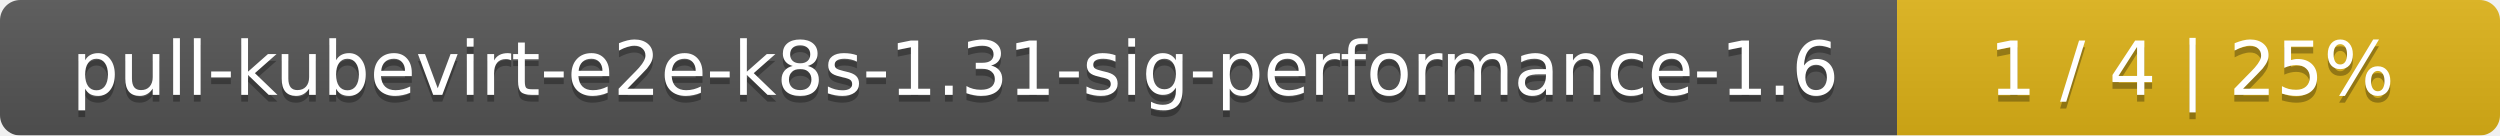
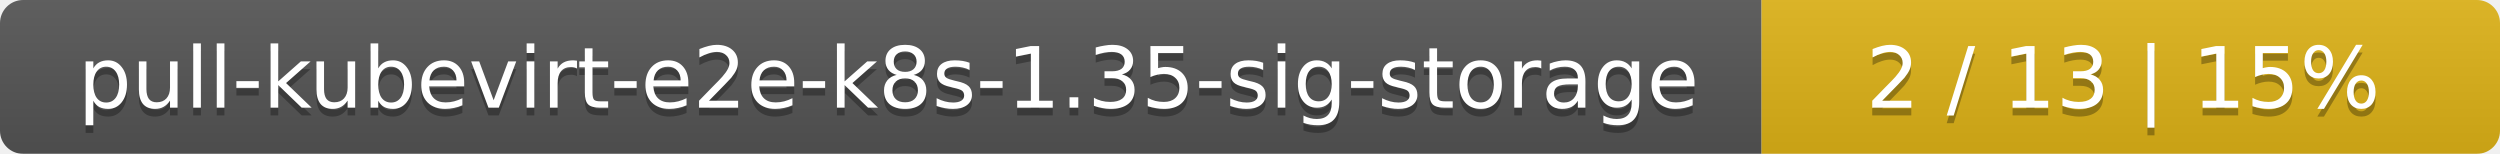
- <svg xmlns="http://www.w3.org/2000/svg" width="369" height="20">
+ <svg xmlns="http://www.w3.org/2000/svg" width="325" height="20">
  <linearGradient id="smooth" x2="0" y2="100%">
    <stop offset="0" stop-color="#bbb" stop-opacity=".1" />
    <stop offset="1" stop-opacity=".1" />
  </linearGradient>
  <mask id="round">
-     <rect width="369" height="20" rx="3" fill="#fff" />
+     <rect width="325" height="20" rx="3" fill="#fff" />
  </mask>
  <g mask="url(#round)">
-     <rect width="280" height="20" fill="#555" />
-     <rect x="280" width="89" height="20" fill="#dfb317" />
-     <rect width="369" height="20" fill="url(#smooth)" />
+     <rect width="229" height="20" fill="#555" />
+     <rect x="229" width="96" height="20" fill="#dfb317" />
+     <rect width="325" height="20" fill="url(#smooth)" />
  </g>
  <g fill="#fff" text-anchor="middle" font-family="DejaVu Sans,Verdana,Geneva,sans-serif" font-size="11">
-     <text x="141" y="15" fill="#010101" fill-opacity=".3">pull-kubevirt-e2e-k8s-1.31-sig-performance-1.6</text>
-     <text x="141" y="14">pull-kubevirt-e2e-k8s-1.31-sig-performance-1.6</text>
-     <text x="323.5" y="15" fill="#010101" fill-opacity=".3">1 / 4    |    25%</text>
-     <text x="323.5" y="14">1 / 4    |    25%</text>
+     <text x="115.5" y="15" fill="#010101" fill-opacity=".3">pull-kubevirt-e2e-k8s-1.35-sig-storage</text>
+     <text x="115.5" y="14">pull-kubevirt-e2e-k8s-1.35-sig-storage</text>
+     <text x="276" y="15" fill="#010101" fill-opacity=".3">2 / 13    |    15%</text>
+     <text x="276" y="14">2 / 13    |    15%</text>
  </g>
</svg>
